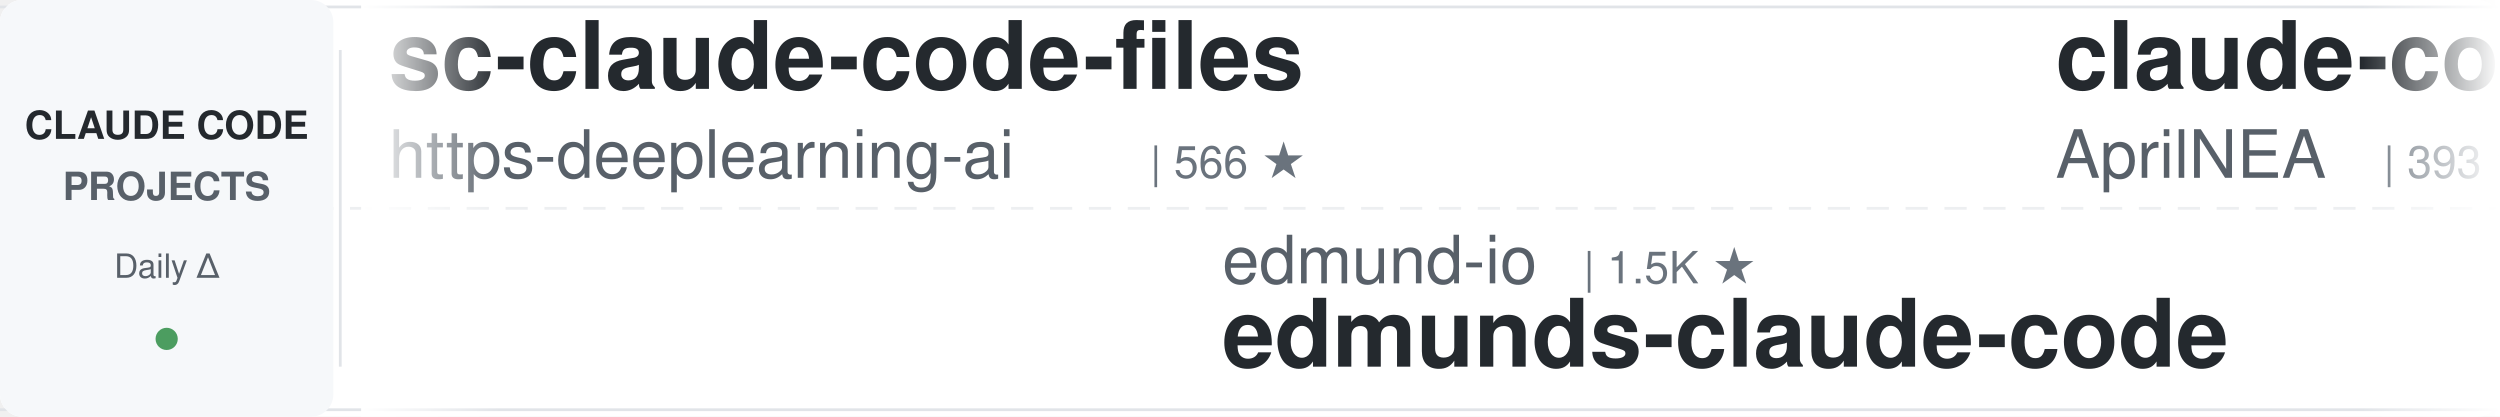
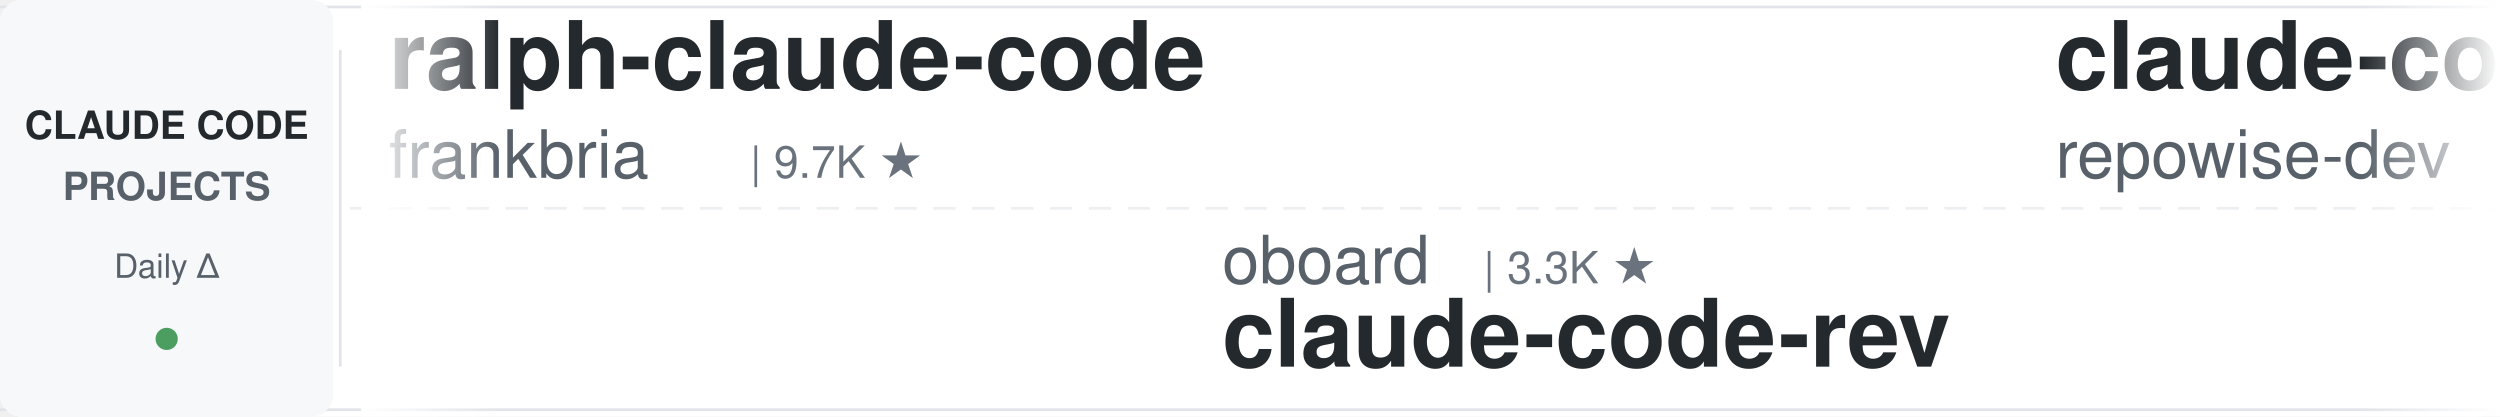
<svg xmlns="http://www.w3.org/2000/svg" width="900" height="150">
  <defs>
    <linearGradient id="leftFade" x1="0%" y1="0%" x2="100%" y2="0%">
      <stop offset="0%" style="stop-color:#ffffff;stop-opacity:1" />
      <stop offset="100%" style="stop-color:#ffffff;stop-opacity:0" />
    </linearGradient>
    <linearGradient id="rightFade" x1="0%" y1="0%" x2="100%" y2="0%">
      <stop offset="0%" style="stop-color:#ffffff;stop-opacity:0" />
      <stop offset="100%" style="stop-color:#ffffff;stop-opacity:1" />
    </linearGradient>
  </defs>
  <rect width="900" height="150" fill="#ffffff" rx="8" />
  <rect x="0" y="2" width="900" height="1" fill="#e1e4e8" />
  <rect x="0" y="147" width="900" height="1" fill="#e1e4e8" />
  <line x1="0" y1="75" x2="900" y2="75" stroke="#e1e4e8" stroke-width="1" stroke-dasharray="8 6" opacity="0.6" />
  <rect x="0" y="0" width="120" height="150" fill="#f6f8fa" rx="8" />
  <text x="60" y="50" font-family="-apple-system, BlinkMacSystemFont, 'Segoe UI', Helvetica, Arial, sans-serif" font-size="14" font-weight="600" fill="#24292e" text-anchor="middle">CLAUDE CODE</text>
  <text x="60" y="72" font-family="-apple-system, BlinkMacSystemFont, 'Segoe UI', Helvetica, Arial, sans-serif" font-size="14" font-weight="600" fill="#586069" text-anchor="middle">PROJECTS</text>
  <text x="60" y="100" font-family="-apple-system, BlinkMacSystemFont, 'Segoe UI', Helvetica, Arial, sans-serif" font-size="12" font-weight="500" fill="#586069" text-anchor="middle">Daily Δ</text>
  <circle cx="60" cy="122" r="4" fill="#22863a" opacity="0.8" />
  <rect x="122" y="18" width="1" height="114" fill="#e1e4e8" />
  <clipPath id="tickerClip">
    <rect x="130" y="0" width="770" height="150" />
  </clipPath>
  <g clip-path="url(#tickerClip)">
    <g id="tickerItems">
      <animateTransform attributeName="transform" attributeType="XML" type="translate" from="0 0" to="-3000 0" dur="54s" repeatCount="indefinite" />
      <g transform="translate(0, 0)">
-         <text x="140" y="32" font-family="-apple-system, BlinkMacSystemFont, 'Segoe UI', Helvetica, Arial, sans-serif" font-size="34" font-weight="600" fill="#24292e">sc-claude-code-files</text>
-         <text x="140" y="64" font-family="-apple-system, BlinkMacSystemFont, 'Segoe UI', Helvetica, Arial, sans-serif" font-size="24" font-weight="400" fill="#586069">https-deeplearning-ai</text>
-         <text x="414" y="64" font-family="-apple-system, BlinkMacSystemFont, 'Segoe UI', Helvetica, Arial, sans-serif" font-size="16" font-weight="500" fill="#6a737d">| 566 ★</text>
+         <text x="140" y="32" font-family="-apple-system, BlinkMacSystemFont, 'Segoe UI', Helvetica, Arial, sans-serif" font-size="34" font-weight="600" fill="#24292e">ralph-claude-code</text>
+         <text x="140" y="64" font-family="-apple-system, BlinkMacSystemFont, 'Segoe UI', Helvetica, Arial, sans-serif" font-size="24" font-weight="400" fill="#586069">frankbria</text>
+         <text x="270" y="64" font-family="-apple-system, BlinkMacSystemFont, 'Segoe UI', Helvetica, Arial, sans-serif" font-size="16" font-weight="500" fill="#6a737d">| 9.7K ★</text>
      </g>
      <g transform="translate(300, 0)">
-         <text x="140" y="102" font-family="-apple-system, BlinkMacSystemFont, 'Segoe UI', Helvetica, Arial, sans-serif" font-size="24" font-weight="400" fill="#586069">edmund-io</text>
-         <text x="270" y="102" font-family="-apple-system, BlinkMacSystemFont, 'Segoe UI', Helvetica, Arial, sans-serif" font-size="16" font-weight="500" fill="#6a737d">| 1.5K ★</text>
-         <text x="140" y="132" font-family="-apple-system, BlinkMacSystemFont, 'Segoe UI', Helvetica, Arial, sans-serif" font-size="34" font-weight="600" fill="#24292e">edmunds-claude-code</text>
-       </g>
-       <g transform="translate(600, 0)">
-         <text x="140" y="32" font-family="-apple-system, BlinkMacSystemFont, 'Segoe UI', Helvetica, Arial, sans-serif" font-size="34" font-weight="600" fill="#24292e">claude-code-source</text>
-         <text x="140" y="64" font-family="-apple-system, BlinkMacSystemFont, 'Segoe UI', Helvetica, Arial, sans-serif" font-size="24" font-weight="400" fill="#586069">AprilNEA</text>
-         <text x="258" y="64" font-family="-apple-system, BlinkMacSystemFont, 'Segoe UI', Helvetica, Arial, sans-serif" font-size="16" font-weight="500" fill="#6a737d">| 393 ★</text>
-       </g>
-       <g transform="translate(900, 0)">
-         <text x="140" y="102" font-family="-apple-system, BlinkMacSystemFont, 'Segoe UI', Helvetica, Arial, sans-serif" font-size="24" font-weight="400" fill="#586069">lorryjovens-hub</text>
-         <text x="342" y="102" font-family="-apple-system, BlinkMacSystemFont, 'Segoe UI', Helvetica, Arial, sans-serif" font-size="16" font-weight="500" fill="#6a737d">| 1.7K ★</text>
-         <text x="140" y="132" font-family="-apple-system, BlinkMacSystemFont, 'Segoe UI', Helvetica, Arial, sans-serif" font-size="34" font-weight="600" fill="#24292e">claude-code-rust</text>
-       </g>
-       <g transform="translate(1200, 0)">
-         <text x="140" y="32" font-family="-apple-system, BlinkMacSystemFont, 'Segoe UI', Helvetica, Arial, sans-serif" font-size="34" font-weight="600" fill="#24292e">Claude-Code-Usage-Monito...</text>
-         <text x="140" y="64" font-family="-apple-system, BlinkMacSystemFont, 'Segoe UI', Helvetica, Arial, sans-serif" font-size="24" font-weight="400" fill="#586069">Maciek-roboblog</text>
-         <text x="342" y="64" font-family="-apple-system, BlinkMacSystemFont, 'Segoe UI', Helvetica, Arial, sans-serif" font-size="16" font-weight="500" fill="#6a737d">| 8.8K ★</text>
-       </g>
-       <g transform="translate(1500, 0)">
        <text x="140" y="102" font-family="-apple-system, BlinkMacSystemFont, 'Segoe UI', Helvetica, Arial, sans-serif" font-size="24" font-weight="400" fill="#586069">oboard</text>
        <text x="234" y="102" font-family="-apple-system, BlinkMacSystemFont, 'Segoe UI', Helvetica, Arial, sans-serif" font-size="16" font-weight="500" fill="#6a737d">| 3.3K ★</text>
        <text x="140" y="132" font-family="-apple-system, BlinkMacSystemFont, 'Segoe UI', Helvetica, Arial, sans-serif" font-size="34" font-weight="600" fill="#24292e">claude-code-rev</text>
      </g>
+       <g transform="translate(600, 0)">
+         <text x="140" y="32" font-family="-apple-system, BlinkMacSystemFont, 'Segoe UI', Helvetica, Arial, sans-serif" font-size="34" font-weight="600" fill="#24292e">claude-code-prompts</text>
+         <text x="140" y="64" font-family="-apple-system, BlinkMacSystemFont, 'Segoe UI', Helvetica, Arial, sans-serif" font-size="24" font-weight="400" fill="#586069">repowise-dev</text>
+         <text x="306" y="64" font-family="-apple-system, BlinkMacSystemFont, 'Segoe UI', Helvetica, Arial, sans-serif" font-size="16" font-weight="500" fill="#6a737d">| 1.2K ★</text>
+       </g>
+       <g transform="translate(900, 0)">
+         <text x="140" y="102" font-family="-apple-system, BlinkMacSystemFont, 'Segoe UI', Helvetica, Arial, sans-serif" font-size="24" font-weight="400" fill="#586069">fuergaosi233</text>
+         <text x="306" y="102" font-family="-apple-system, BlinkMacSystemFont, 'Segoe UI', Helvetica, Arial, sans-serif" font-size="16" font-weight="500" fill="#6a737d">| 2.8K ★</text>
+         <text x="140" y="132" font-family="-apple-system, BlinkMacSystemFont, 'Segoe UI', Helvetica, Arial, sans-serif" font-size="34" font-weight="600" fill="#24292e">claude-code-proxy</text>
+       </g>
+       <g transform="translate(1200, 0)">
+         <text x="140" y="32" font-family="-apple-system, BlinkMacSystemFont, 'Segoe UI', Helvetica, Arial, sans-serif" font-size="34" font-weight="600" fill="#24292e">edmunds-claude-code</text>
+         <text x="140" y="64" font-family="-apple-system, BlinkMacSystemFont, 'Segoe UI', Helvetica, Arial, sans-serif" font-size="24" font-weight="400" fill="#586069">edmund-io</text>
+         <text x="270" y="64" font-family="-apple-system, BlinkMacSystemFont, 'Segoe UI', Helvetica, Arial, sans-serif" font-size="16" font-weight="500" fill="#6a737d">| 1.5K ★</text>
+       </g>
+       <g transform="translate(1500, 0)">
+         <text x="140" y="102" font-family="-apple-system, BlinkMacSystemFont, 'Segoe UI', Helvetica, Arial, sans-serif" font-size="24" font-weight="400" fill="#586069">digitalsamba</text>
+         <text x="306" y="102" font-family="-apple-system, BlinkMacSystemFont, 'Segoe UI', Helvetica, Arial, sans-serif" font-size="16" font-weight="500" fill="#6a737d">| 2.7K ★</text>
+         <text x="140" y="132" font-family="-apple-system, BlinkMacSystemFont, 'Segoe UI', Helvetica, Arial, sans-serif" font-size="34" font-weight="600" fill="#24292e">claude-code-video-toolki...</text>
+       </g>
      <g transform="translate(1800, 0)">
-         <text x="140" y="32" font-family="-apple-system, BlinkMacSystemFont, 'Segoe UI', Helvetica, Arial, sans-serif" font-size="34" font-weight="600" fill="#24292e">claude-code-security-rev...</text>
-         <text x="140" y="64" font-family="-apple-system, BlinkMacSystemFont, 'Segoe UI', Helvetica, Arial, sans-serif" font-size="24" font-weight="400" fill="#586069">anthropics</text>
-         <text x="282" y="64" font-family="-apple-system, BlinkMacSystemFont, 'Segoe UI', Helvetica, Arial, sans-serif" font-size="16" font-weight="500" fill="#6a737d">| 7.0K ★</text>
+         <text x="140" y="32" font-family="-apple-system, BlinkMacSystemFont, 'Segoe UI', Helvetica, Arial, sans-serif" font-size="34" font-weight="600" fill="#24292e">how-claude-code-works</text>
+         <text x="140" y="64" font-family="-apple-system, BlinkMacSystemFont, 'Segoe UI', Helvetica, Arial, sans-serif" font-size="24" font-weight="400" fill="#586069">Windy3f3f3f3f</text>
+         <text x="318" y="64" font-family="-apple-system, BlinkMacSystemFont, 'Segoe UI', Helvetica, Arial, sans-serif" font-size="16" font-weight="500" fill="#6a737d">| 3.8K ★</text>
      </g>
      <g transform="translate(2100, 0)">
-         <text x="140" y="102" font-family="-apple-system, BlinkMacSystemFont, 'Segoe UI', Helvetica, Arial, sans-serif" font-size="24" font-weight="400" fill="#586069">Pimzino</text>
-         <text x="246" y="102" font-family="-apple-system, BlinkMacSystemFont, 'Segoe UI', Helvetica, Arial, sans-serif" font-size="16" font-weight="500" fill="#6a737d">| 3.9K ★</text>
-         <text x="140" y="132" font-family="-apple-system, BlinkMacSystemFont, 'Segoe UI', Helvetica, Arial, sans-serif" font-size="34" font-weight="600" fill="#24292e">claude-code-spec-workflo...</text>
+         <text x="140" y="102" font-family="-apple-system, BlinkMacSystemFont, 'Segoe UI', Helvetica, Arial, sans-serif" font-size="24" font-weight="400" fill="#586069">affaan-m</text>
+         <text x="258" y="102" font-family="-apple-system, BlinkMacSystemFont, 'Segoe UI', Helvetica, Arial, sans-serif" font-size="16" font-weight="500" fill="#6a737d">| 308.2K ★</text>
+         <text x="140" y="132" font-family="-apple-system, BlinkMacSystemFont, 'Segoe UI', Helvetica, Arial, sans-serif" font-size="34" font-weight="600" fill="#24292e">ECC</text>
      </g>
      <g transform="translate(2400, 0)">
-         <text x="140" y="32" font-family="-apple-system, BlinkMacSystemFont, 'Segoe UI', Helvetica, Arial, sans-serif" font-size="34" font-weight="600" fill="#24292e">ClaudeCode-Portable</text>
-         <text x="140" y="64" font-family="-apple-system, BlinkMacSystemFont, 'Segoe UI', Helvetica, Arial, sans-serif" font-size="24" font-weight="400" fill="#586069">techjarves</text>
-         <text x="282" y="64" font-family="-apple-system, BlinkMacSystemFont, 'Segoe UI', Helvetica, Arial, sans-serif" font-size="16" font-weight="500" fill="#6a737d">| 1.6K ★</text>
+         <text x="140" y="32" font-family="-apple-system, BlinkMacSystemFont, 'Segoe UI', Helvetica, Arial, sans-serif" font-size="34" font-weight="600" fill="#24292e">claude-code-router</text>
+         <text x="140" y="64" font-family="-apple-system, BlinkMacSystemFont, 'Segoe UI', Helvetica, Arial, sans-serif" font-size="24" font-weight="400" fill="#586069">musistudio</text>
+         <text x="282" y="64" font-family="-apple-system, BlinkMacSystemFont, 'Segoe UI', Helvetica, Arial, sans-serif" font-size="16" font-weight="500" fill="#6a737d">| 38.3K ★</text>
      </g>
      <g transform="translate(2700, 0)">
-         <text x="140" y="102" font-family="-apple-system, BlinkMacSystemFont, 'Segoe UI', Helvetica, Arial, sans-serif" font-size="24" font-weight="400" fill="#586069">wesammustafa</text>
-         <text x="306" y="102" font-family="-apple-system, BlinkMacSystemFont, 'Segoe UI', Helvetica, Arial, sans-serif" font-size="16" font-weight="500" fill="#6a737d">| 3.7K ★</text>
-         <text x="140" y="132" font-family="-apple-system, BlinkMacSystemFont, 'Segoe UI', Helvetica, Arial, sans-serif" font-size="34" font-weight="600" fill="#24292e">Claude-Code-Quest</text>
+         <text x="140" y="102" font-family="-apple-system, BlinkMacSystemFont, 'Segoe UI', Helvetica, Arial, sans-serif" font-size="24" font-weight="400" fill="#586069">overwirehq</text>
+         <text x="282" y="102" font-family="-apple-system, BlinkMacSystemFont, 'Segoe UI', Helvetica, Arial, sans-serif" font-size="16" font-weight="500" fill="#6a737d">| 2.8K ★</text>
+         <text x="140" y="132" font-family="-apple-system, BlinkMacSystemFont, 'Segoe UI', Helvetica, Arial, sans-serif" font-size="34" font-weight="600" fill="#24292e">claude-code-telegram</text>
      </g>
      <g transform="translate(3000, 0)">
-         <text x="140" y="32" font-family="-apple-system, BlinkMacSystemFont, 'Segoe UI', Helvetica, Arial, sans-serif" font-size="34" font-weight="600" fill="#24292e">sc-claude-code-files</text>
-         <text x="140" y="64" font-family="-apple-system, BlinkMacSystemFont, 'Segoe UI', Helvetica, Arial, sans-serif" font-size="24" font-weight="400" fill="#586069">https-deeplearning-ai</text>
-         <text x="414" y="64" font-family="-apple-system, BlinkMacSystemFont, 'Segoe UI', Helvetica, Arial, sans-serif" font-size="16" font-weight="500" fill="#6a737d">| 566 ★</text>
+         <text x="140" y="32" font-family="-apple-system, BlinkMacSystemFont, 'Segoe UI', Helvetica, Arial, sans-serif" font-size="34" font-weight="600" fill="#24292e">ralph-claude-code</text>
+         <text x="140" y="64" font-family="-apple-system, BlinkMacSystemFont, 'Segoe UI', Helvetica, Arial, sans-serif" font-size="24" font-weight="400" fill="#586069">frankbria</text>
+         <text x="270" y="64" font-family="-apple-system, BlinkMacSystemFont, 'Segoe UI', Helvetica, Arial, sans-serif" font-size="16" font-weight="500" fill="#6a737d">| 9.7K ★</text>
      </g>
      <g transform="translate(3300, 0)">
-         <text x="140" y="102" font-family="-apple-system, BlinkMacSystemFont, 'Segoe UI', Helvetica, Arial, sans-serif" font-size="24" font-weight="400" fill="#586069">edmund-io</text>
-         <text x="270" y="102" font-family="-apple-system, BlinkMacSystemFont, 'Segoe UI', Helvetica, Arial, sans-serif" font-size="16" font-weight="500" fill="#6a737d">| 1.5K ★</text>
-         <text x="140" y="132" font-family="-apple-system, BlinkMacSystemFont, 'Segoe UI', Helvetica, Arial, sans-serif" font-size="34" font-weight="600" fill="#24292e">edmunds-claude-code</text>
+         <text x="140" y="102" font-family="-apple-system, BlinkMacSystemFont, 'Segoe UI', Helvetica, Arial, sans-serif" font-size="24" font-weight="400" fill="#586069">oboard</text>
+         <text x="234" y="102" font-family="-apple-system, BlinkMacSystemFont, 'Segoe UI', Helvetica, Arial, sans-serif" font-size="16" font-weight="500" fill="#6a737d">| 3.3K ★</text>
+         <text x="140" y="132" font-family="-apple-system, BlinkMacSystemFont, 'Segoe UI', Helvetica, Arial, sans-serif" font-size="34" font-weight="600" fill="#24292e">claude-code-rev</text>
      </g>
      <g transform="translate(3600, 0)">
-         <text x="140" y="32" font-family="-apple-system, BlinkMacSystemFont, 'Segoe UI', Helvetica, Arial, sans-serif" font-size="34" font-weight="600" fill="#24292e">claude-code-source</text>
-         <text x="140" y="64" font-family="-apple-system, BlinkMacSystemFont, 'Segoe UI', Helvetica, Arial, sans-serif" font-size="24" font-weight="400" fill="#586069">AprilNEA</text>
-         <text x="258" y="64" font-family="-apple-system, BlinkMacSystemFont, 'Segoe UI', Helvetica, Arial, sans-serif" font-size="16" font-weight="500" fill="#6a737d">| 393 ★</text>
+         <text x="140" y="32" font-family="-apple-system, BlinkMacSystemFont, 'Segoe UI', Helvetica, Arial, sans-serif" font-size="34" font-weight="600" fill="#24292e">claude-code-prompts</text>
+         <text x="140" y="64" font-family="-apple-system, BlinkMacSystemFont, 'Segoe UI', Helvetica, Arial, sans-serif" font-size="24" font-weight="400" fill="#586069">repowise-dev</text>
+         <text x="306" y="64" font-family="-apple-system, BlinkMacSystemFont, 'Segoe UI', Helvetica, Arial, sans-serif" font-size="16" font-weight="500" fill="#6a737d">| 1.2K ★</text>
      </g>
      <g transform="translate(3900, 0)">
-         <text x="140" y="102" font-family="-apple-system, BlinkMacSystemFont, 'Segoe UI', Helvetica, Arial, sans-serif" font-size="24" font-weight="400" fill="#586069">lorryjovens-hub</text>
-         <text x="342" y="102" font-family="-apple-system, BlinkMacSystemFont, 'Segoe UI', Helvetica, Arial, sans-serif" font-size="16" font-weight="500" fill="#6a737d">| 1.7K ★</text>
-         <text x="140" y="132" font-family="-apple-system, BlinkMacSystemFont, 'Segoe UI', Helvetica, Arial, sans-serif" font-size="34" font-weight="600" fill="#24292e">claude-code-rust</text>
+         <text x="140" y="102" font-family="-apple-system, BlinkMacSystemFont, 'Segoe UI', Helvetica, Arial, sans-serif" font-size="24" font-weight="400" fill="#586069">fuergaosi233</text>
+         <text x="306" y="102" font-family="-apple-system, BlinkMacSystemFont, 'Segoe UI', Helvetica, Arial, sans-serif" font-size="16" font-weight="500" fill="#6a737d">| 2.8K ★</text>
+         <text x="140" y="132" font-family="-apple-system, BlinkMacSystemFont, 'Segoe UI', Helvetica, Arial, sans-serif" font-size="34" font-weight="600" fill="#24292e">claude-code-proxy</text>
      </g>
    </g>
  </g>
  <rect x="130" y="0" width="50" height="150" fill="url(#leftFade)" />
  <rect x="850" y="0" width="50" height="150" fill="url(#rightFade)" />
</svg>
